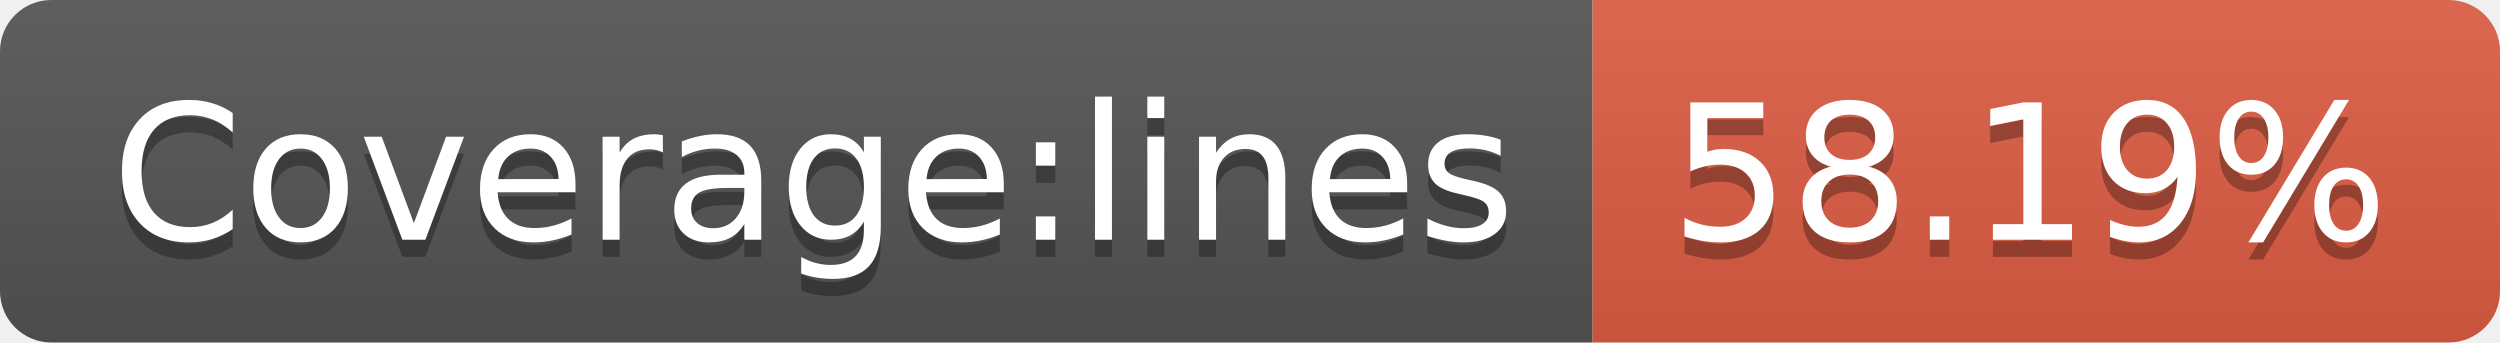
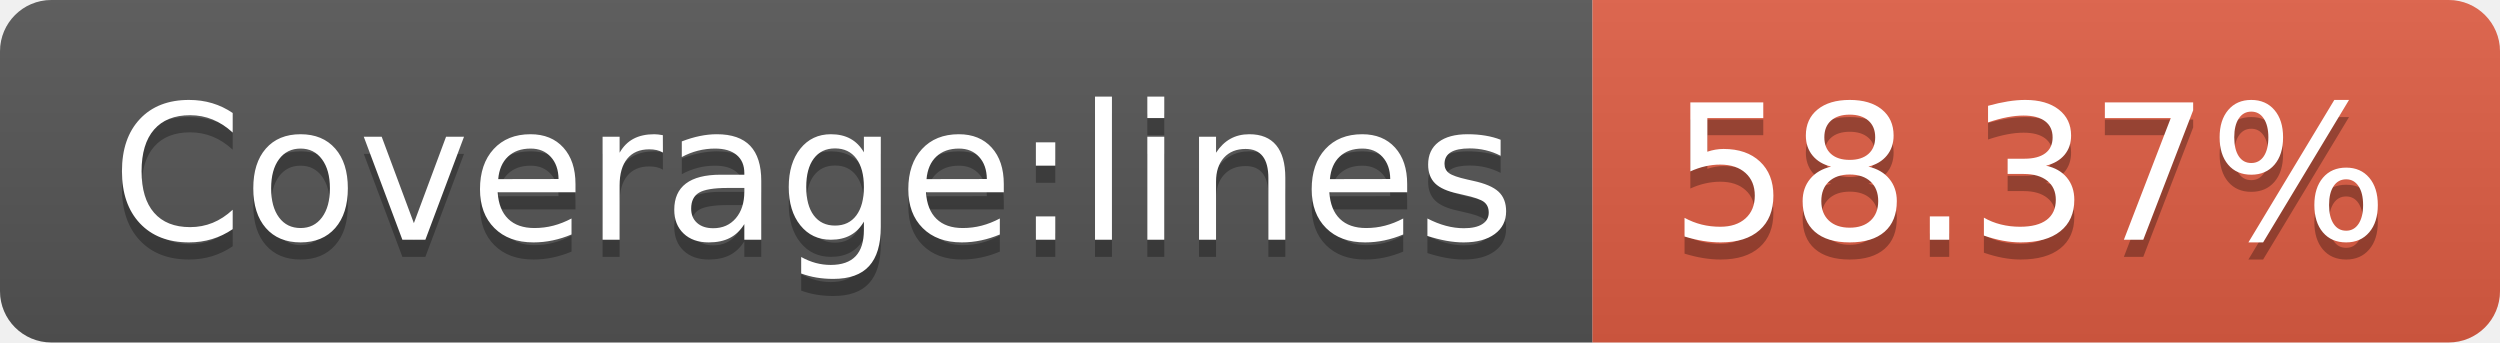
- <svg xmlns="http://www.w3.org/2000/svg" width="146" height="20" role="img" aria-label="Coverage:lines: 58.19%">
+ <svg xmlns="http://www.w3.org/2000/svg" width="146" height="20" role="img" aria-label="Coverage:lines: 58.37%">
  <linearGradient id="s" x2="0" y2="100%">
    <stop offset="0" stop-color="#bbb" stop-opacity=".1" />
    <stop offset="1" stop-opacity=".1" />
  </linearGradient>
  <clipPath id="r">
    <rect width="146" height="20" rx="3" fill="#fff" />
  </clipPath>
  <g clip-path="url(#r)">
    <rect width="93" height="20" fill="#555" />
    <rect x="93" width="53" height="20" fill="#e05d44" />
    <rect width="146" height="20" fill="url(#s)" />
  </g>
  <g fill="#fff" text-anchor="middle" font-family="Verdana,Geneva,DejaVu Sans,sans-serif" text-rendering="geometricPrecision" font-size="110">
    <text aria-hidden="true" x="475" y="150" fill="#010101" fill-opacity=".3" transform="scale(.1)" textLength="830">Coverage:lines</text>
    <text x="475" y="140" transform="scale(.1)" fill="#fff" textLength="830">Coverage:lines</text>
-     <text aria-hidden="true" x="1185" y="150" fill="#010101" fill-opacity=".3" transform="scale(.1)" textLength="430">58.19%</text>
-     <text x="1185" y="140" transform="scale(.1)" fill="#fff" textLength="430">58.19%</text>
+     <text aria-hidden="true" x="1185" y="150" fill="#010101" fill-opacity=".3" transform="scale(.1)" textLength="430">58.37%</text>
+     <text x="1185" y="140" transform="scale(.1)" fill="#fff" textLength="430">58.37%</text>
  </g>
</svg>
